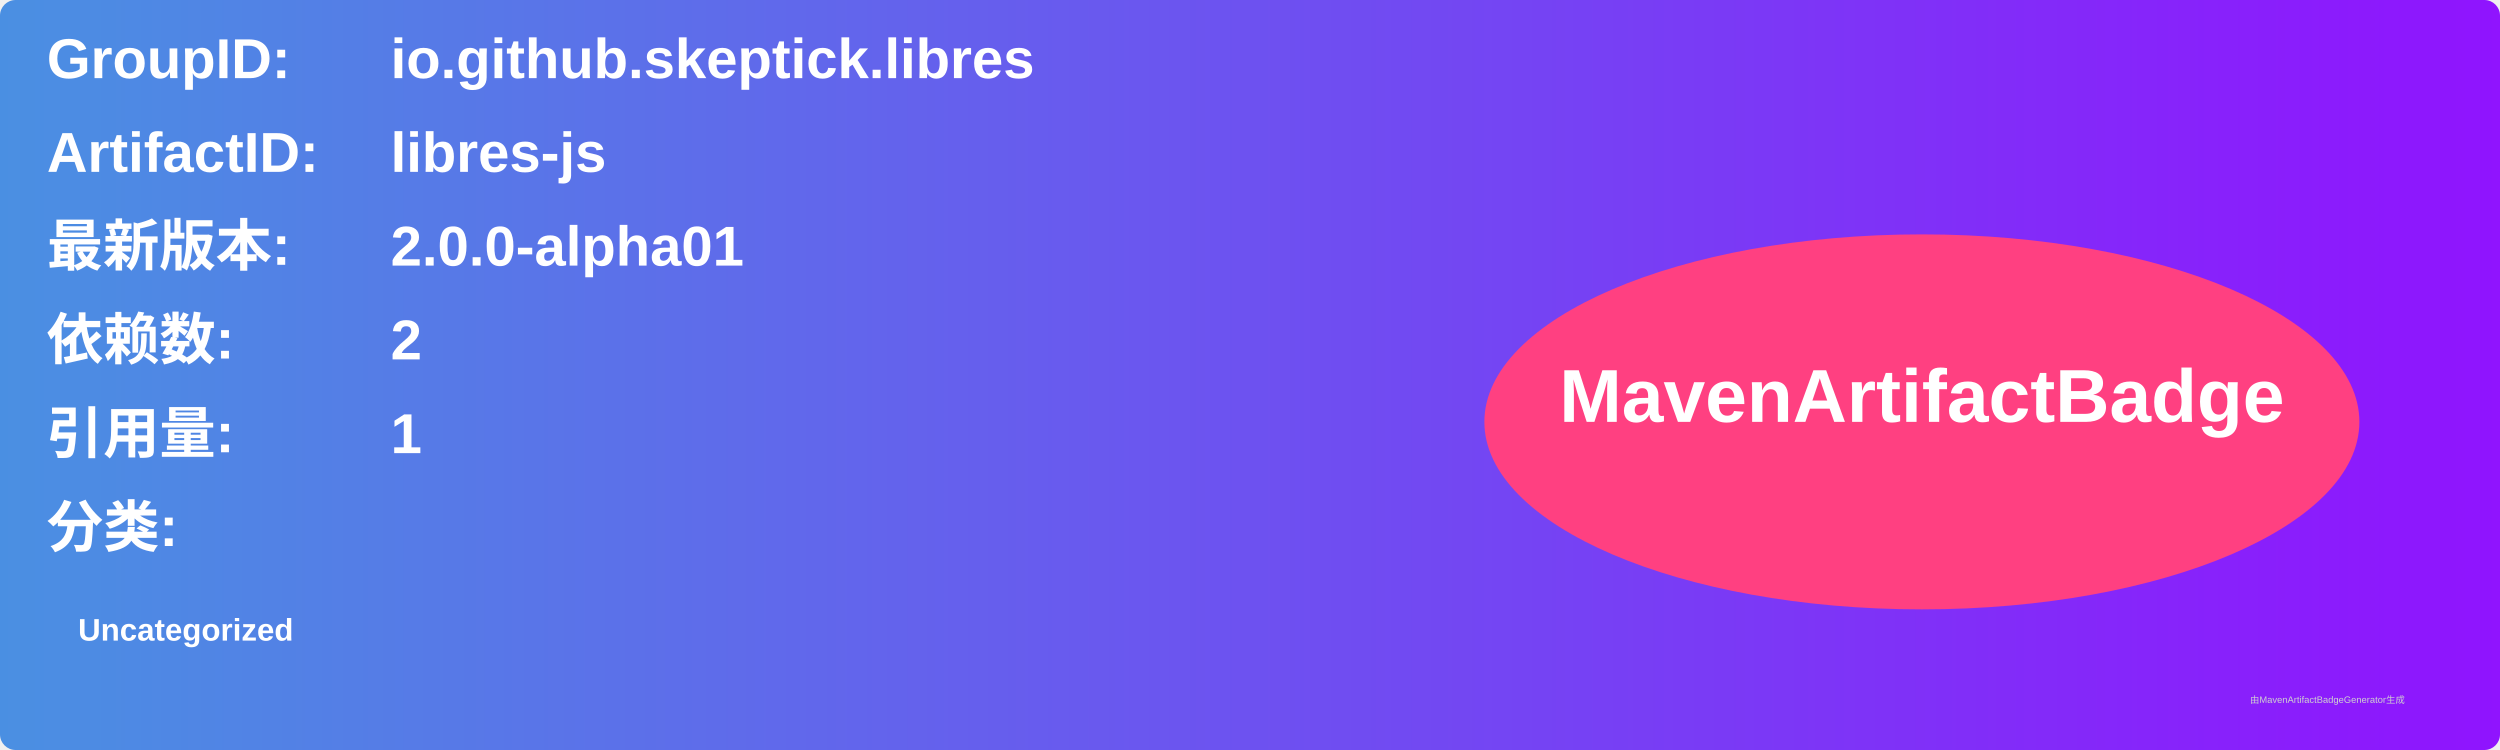
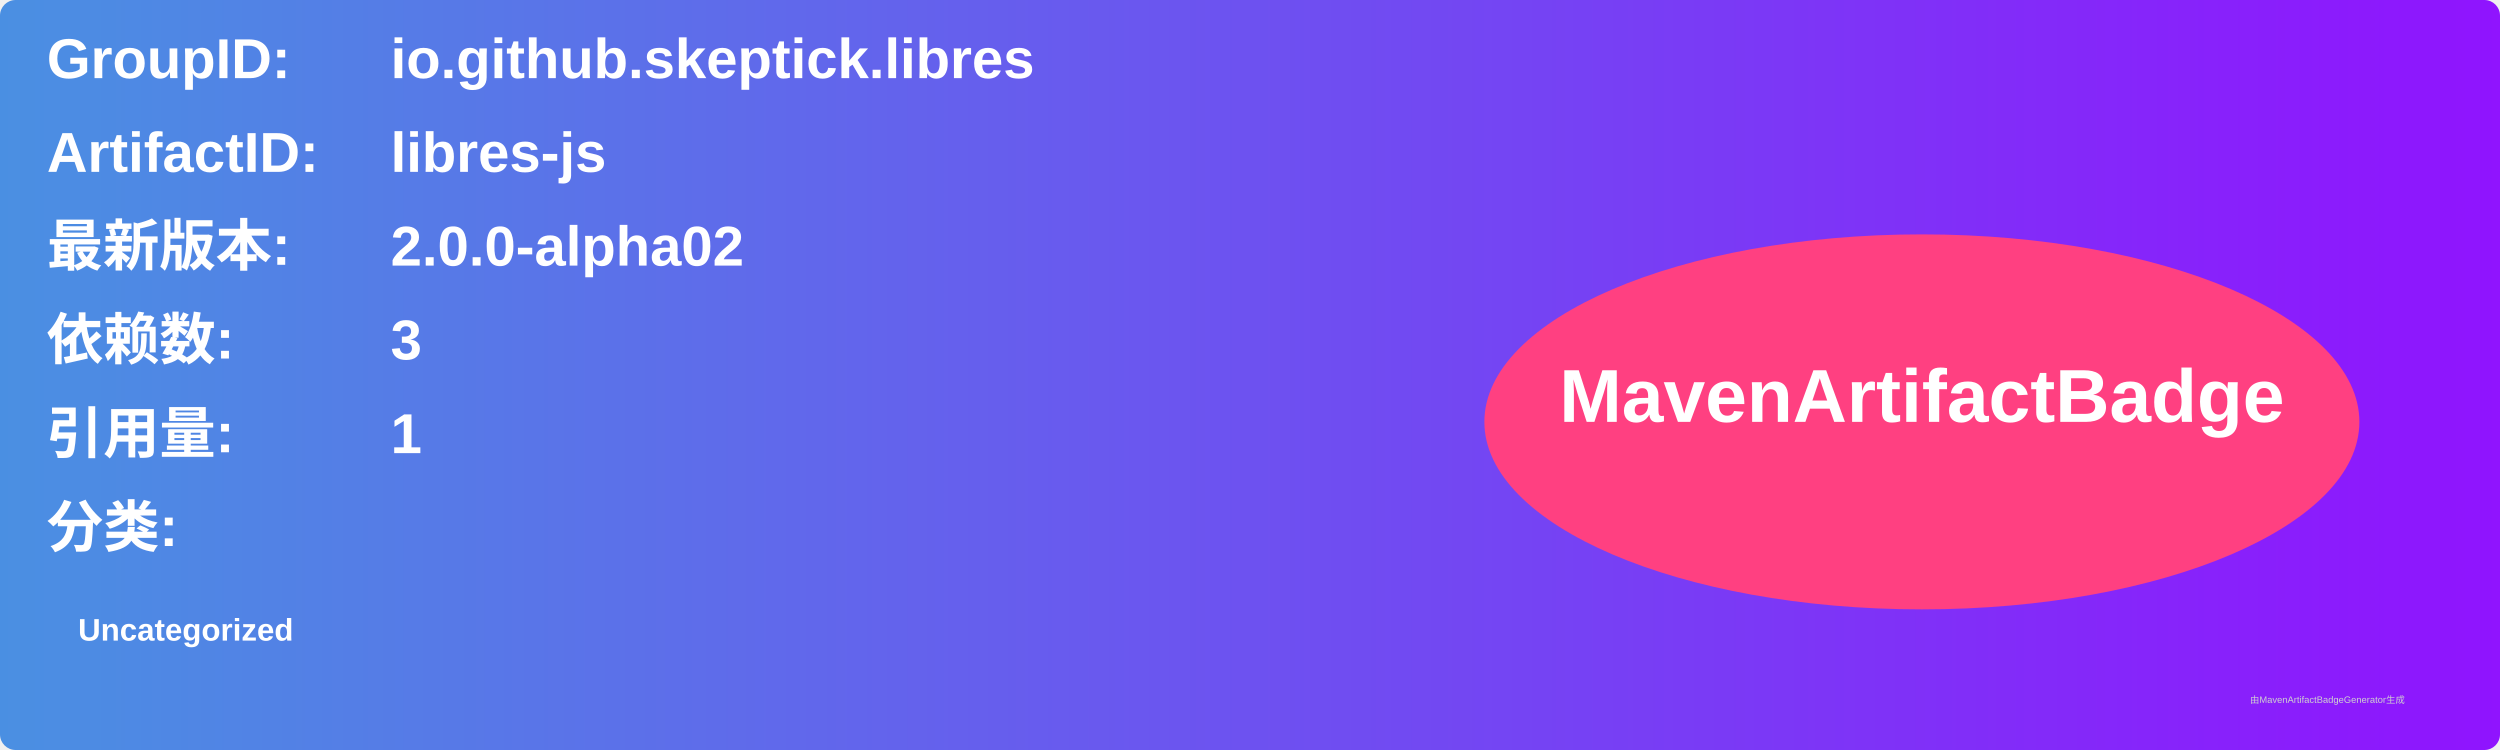
<svg xmlns="http://www.w3.org/2000/svg" width="800" height="240" viewBox="0 0 800 240">
  <linearGradient id="grad" x1="0%" y1="0%" x2="100%" y2="0%">
    <stop offset="0%" stop-color="#4a90e2" />
    <stop offset="100%" stop-color="#9013fe" />
  </linearGradient>
  <rect width="100%" height="100%" rx="5" ry="5" fill="url(#grad)" />
  <g transform="translate(15, 15)">
    <text x="0" y="10" font-family="Arial" font-size="18" fill="white" font-weight="bold" width="260">GroupID:</text>
    <text x="110" y="10" font-family="Arial" font-size="18" fill="white" font-weight="bold" width="460">io.github.skeptick.libres</text>
    <text x="0" y="40" font-family="Arial" font-size="18" fill="white" font-weight="bold" width="260">ArtifactID:</text>
    <text x="110" y="40" font-family="Arial" font-size="18" fill="white" font-weight="bold" width="460">libres-js</text>
    <text x="0" y="70" font-family="Arial" font-size="18" fill="white" font-weight="bold">最新版本:</text>
    <text x="110" y="70" font-family="Arial" font-size="18" fill="white" font-weight="bold">
-       <tspan font-weight="bold">2.0.0-alpha01</tspan>
+       <tspan font-weight="bold">2.0.0-alpha02</tspan>
    </text>
    <text x="0" y="100" font-family="Arial" font-size="18" fill="white" font-weight="bold">依赖数: </text>
    <text x="110" y="100" font-family="Arial" font-size="18" fill="white">
-       <tspan font-weight="bold">2</tspan>
+       <tspan font-weight="bold">3</tspan>
    </text>
    <text x="0" y="130" font-family="Arial" font-size="18" fill="white" font-weight="bold">引用量: </text>
    <text x="110" y="130" font-family="Arial" font-size="18" fill="white">
      <tspan font-weight="bold">1</tspan>
    </text>
    <text x="0" y="160" font-family="Arial" font-size="18" fill="white" font-weight="bold">分类:</text>
    <text x="10" y="190" font-family="Arial" font-size="10" fill="white">
      <tspan font-weight="bold">Uncategorized</tspan>
    </text>
    <ellipse cx="600" cy="120" rx="140" ry="60" fill="#ff4081" />
    <text x="600" y="120" text-anchor="middle" font-family="Arial" font-size="24" fill="white" font-weight="bold">MavenArtifactBadge</text>
  </g>
  <text x="720" y="225" font-family="Arial" font-size="3" fill="#d0d0d0">由MavenArtifactBadgeGenerator生成</text>
</svg>
